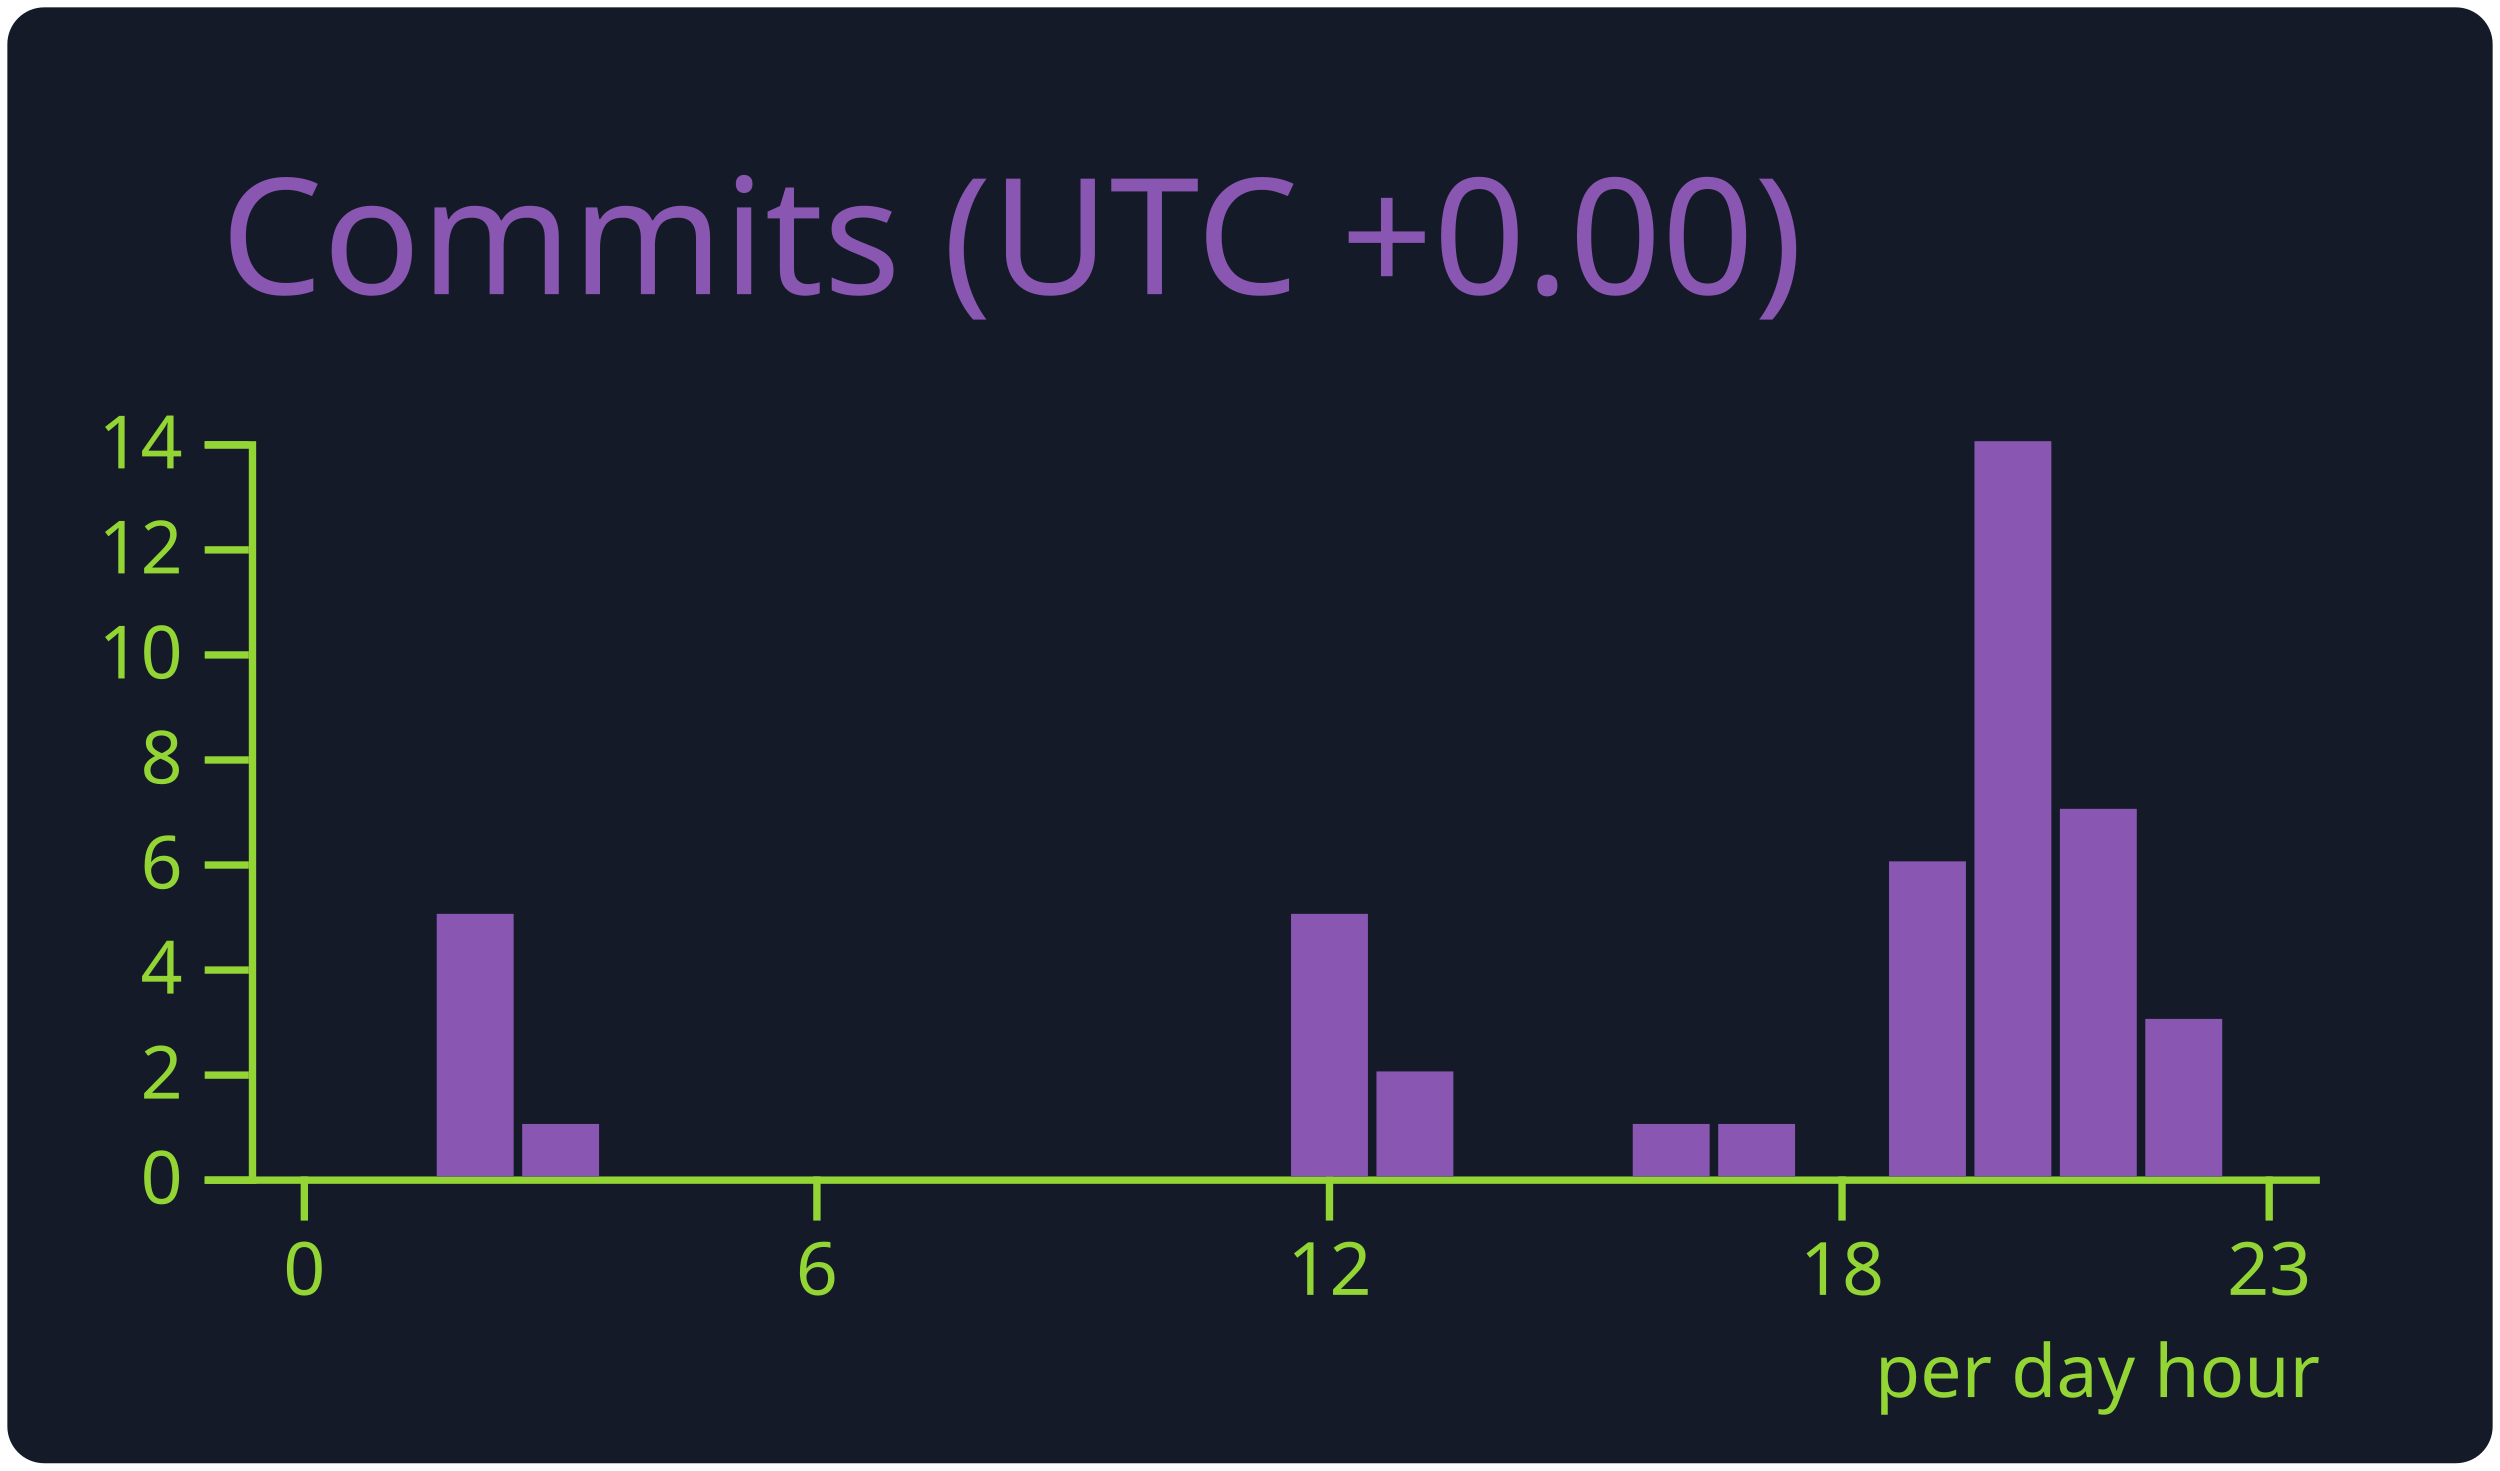
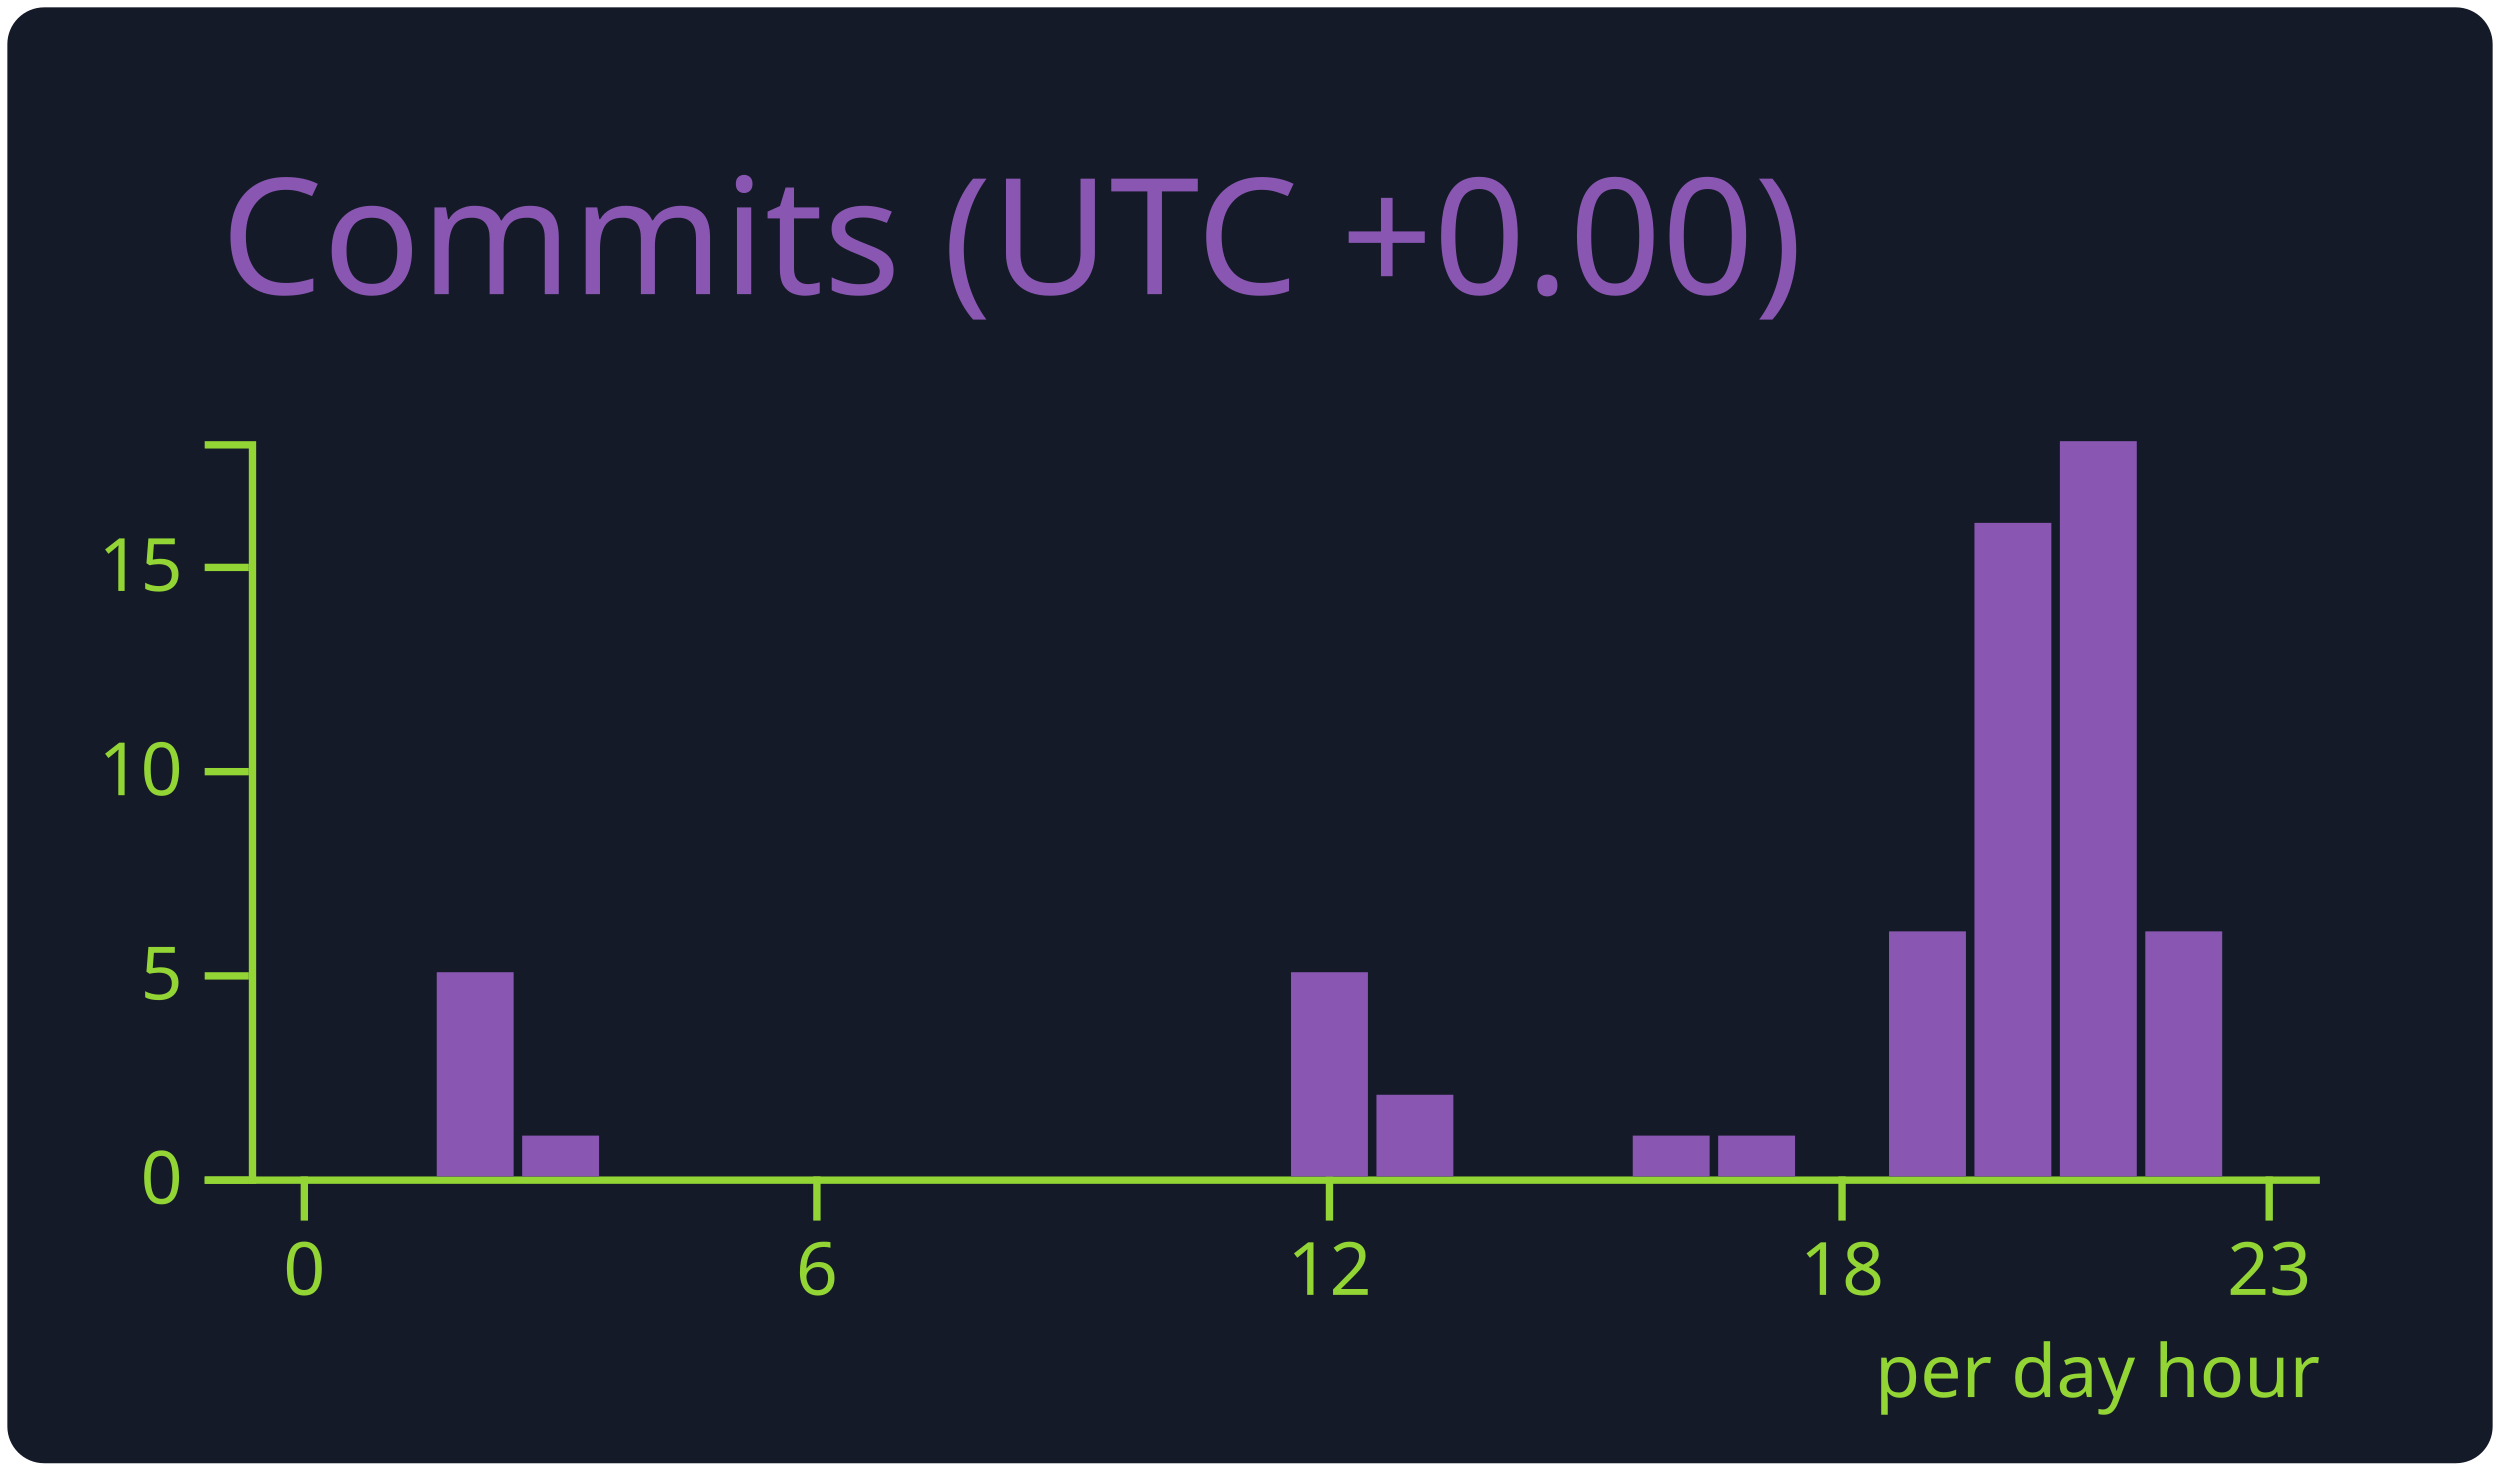
<svg xmlns="http://www.w3.org/2000/svg" width="340" height="200" viewBox="0 0 340 200">
  <style>* {
          font-family: 'Segoe UI', Ubuntu, "Helvetica Neue", Sans-Serif
        }</style>
  <rect x="1" y="1" rx="5" ry="5" height="99%" width="99.412%" stroke="#000000" stroke-width="1" fill="#151a28" stroke-opacity="0" />
  <text x="30" y="40" style="font-size: 22px; fill: #8957b2;">Commits (UTC +0.00)</text>
  <g transform="translate(0,40)">
    <g color="#8957b2" transform="translate(35,20)">
      <g color="#92d534" transform="translate(0,100)" fill="none" font-size="10" font-family="sans-serif" text-anchor="middle">
        <path class="domain" stroke="currentColor" d="M-1.162,0.5H280.5" />
        <g class="tick" opacity="1" transform="translate(6.390041,0)">
          <line stroke="currentColor" y2="6" />
          <text fill="currentColor" y="9" dy="0.71em">0</text>
        </g>
        <g class="tick" opacity="1" transform="translate(76.09959,0)">
          <line stroke="currentColor" y2="6" />
          <text fill="currentColor" y="9" dy="0.71em">6</text>
        </g>
        <g class="tick" opacity="1" transform="translate(145.8091,0)">
          <line stroke="currentColor" y2="6" />
          <text fill="currentColor" y="9" dy="0.71em">12</text>
        </g>
        <g class="tick" opacity="1" transform="translate(215.5187,0)">
          <line stroke="currentColor" y2="6" />
          <text fill="currentColor" y="9" dy="0.71em">18</text>
        </g>
        <g class="tick" opacity="1" transform="translate(273.61,0)">
          <line stroke="currentColor" y2="6" />
          <text fill="currentColor" y="9" dy="0.71em">23</text>
        </g>
      </g>
      <g color="#92d534" transform="translate(-1.161826,0)" fill="none" font-size="10" font-family="sans-serif" text-anchor="end">
        <path class="domain" stroke="currentColor" d="M-6,100.5H0.5V0.5H-6" />
        <g class="tick" opacity="1" transform="translate(0,100.5)">
          <line stroke="currentColor" x2="-6" />
          <text fill="currentColor" x="-9" dy="0.32em">0</text>
        </g>
-         <g class="tick" opacity="1" transform="translate(0,86.21429)">
+         <g class="tick" opacity="1" transform="translate(0,72.72222)">
          <line stroke="currentColor" x2="-6" />
-           <text fill="currentColor" x="-9" dy="0.32em">2</text>
+           <text fill="currentColor" x="-9" dy="0.32em">5</text>
        </g>
-         <g class="tick" opacity="1" transform="translate(0,71.92857)">
-           <line stroke="currentColor" x2="-6" />
-           <text fill="currentColor" x="-9" dy="0.32em">4</text>
-         </g>
-         <g class="tick" opacity="1" transform="translate(0,57.64286)">
-           <line stroke="currentColor" x2="-6" />
-           <text fill="currentColor" x="-9" dy="0.32em">6</text>
-         </g>
-         <g class="tick" opacity="1" transform="translate(0,43.35714)">
-           <line stroke="currentColor" x2="-6" />
-           <text fill="currentColor" x="-9" dy="0.32em">8</text>
-         </g>
-         <g class="tick" opacity="1" transform="translate(0,29.07143)">
+         <g class="tick" opacity="1" transform="translate(0,44.94444)">
          <line stroke="currentColor" x2="-6" />
          <text fill="currentColor" x="-9" dy="0.32em">10</text>
        </g>
-         <g class="tick" opacity="1" transform="translate(0,14.78571)">
+         <g class="tick" opacity="1" transform="translate(0,17.16667)">
          <line stroke="currentColor" x2="-6" />
-           <text fill="currentColor" x="-9" dy="0.32em">12</text>
-         </g>
-         <g class="tick" opacity="1" transform="translate(0,0.5)">
-           <line stroke="currentColor" x2="-6" />
-           <text fill="currentColor" x="-9" dy="0.32em">14</text>
+           <text fill="currentColor" x="-9" dy="0.32em">15</text>
        </g>
      </g>
      <rect class="bar" fill="#8957b2" x="1.162" y="100" width="10.456" height="0" />
      <rect class="bar" fill="#8957b2" x="12.78" y="100" width="10.456" height="0" />
-       <rect class="bar" fill="#8957b2" x="24.398" y="64.286" width="10.456" height="35.714" />
-       <rect class="bar" fill="#8957b2" x="36.017" y="92.857" width="10.456" height="7.143" />
+       <rect class="bar" fill="#8957b2" x="24.398" y="72.222" width="10.456" height="27.778" />
+       <rect class="bar" fill="#8957b2" x="36.017" y="94.444" width="10.456" height="5.556" />
      <rect class="bar" fill="#8957b2" x="47.635" y="100" width="10.456" height="0" />
      <rect class="bar" fill="#8957b2" x="59.253" y="100" width="10.456" height="0" />
      <rect class="bar" fill="#8957b2" x="70.871" y="100" width="10.456" height="0" />
      <rect class="bar" fill="#8957b2" x="82.49" y="100" width="10.456" height="0" />
      <rect class="bar" fill="#8957b2" x="94.108" y="100" width="10.456" height="0" />
      <rect class="bar" fill="#8957b2" x="105.726" y="100" width="10.456" height="0" />
      <rect class="bar" fill="#8957b2" x="117.344" y="100" width="10.456" height="0" />
      <rect class="bar" fill="#8957b2" x="128.963" y="100" width="10.456" height="0" />
-       <rect class="bar" fill="#8957b2" x="140.581" y="64.286" width="10.456" height="35.714" />
-       <rect class="bar" fill="#8957b2" x="152.199" y="85.714" width="10.456" height="14.286" />
+       <rect class="bar" fill="#8957b2" x="140.581" y="72.222" width="10.456" height="27.778" />
+       <rect class="bar" fill="#8957b2" x="152.199" y="88.889" width="10.456" height="11.111" />
      <rect class="bar" fill="#8957b2" x="163.817" y="100" width="10.456" height="0" />
      <rect class="bar" fill="#8957b2" x="175.436" y="100" width="10.456" height="0" />
-       <rect class="bar" fill="#8957b2" x="187.054" y="92.857" width="10.456" height="7.143" />
-       <rect class="bar" fill="#8957b2" x="198.672" y="92.857" width="10.456" height="7.143" />
+       <rect class="bar" fill="#8957b2" x="187.054" y="94.444" width="10.456" height="5.556" />
+       <rect class="bar" fill="#8957b2" x="198.672" y="94.444" width="10.456" height="5.556" />
      <rect class="bar" fill="#8957b2" x="210.29" y="100" width="10.456" height="0" />
-       <rect class="bar" fill="#8957b2" x="221.909" y="57.143" width="10.456" height="42.857" />
-       <rect class="bar" fill="#8957b2" x="233.527" y="0" width="10.456" height="100" />
-       <rect class="bar" fill="#8957b2" x="245.145" y="50" width="10.456" height="50" />
-       <rect class="bar" fill="#8957b2" x="256.763" y="78.571" width="10.456" height="21.429" />
+       <rect class="bar" fill="#8957b2" x="221.909" y="66.667" width="10.456" height="33.333" />
+       <rect class="bar" fill="#8957b2" x="233.527" y="11.111" width="10.456" height="88.889" />
+       <rect class="bar" fill="#8957b2" x="245.145" y="0" width="10.456" height="100" />
+       <rect class="bar" fill="#8957b2" x="256.763" y="66.667" width="10.456" height="33.333" />
      <rect class="bar" fill="#8957b2" x="268.382" y="100" width="10.456" height="0" />
      <g>
        <text y="130" x="220" style="fill: #92d534; font-size: 10px;">per day hour</text>
      </g>
    </g>
  </g>
</svg>
